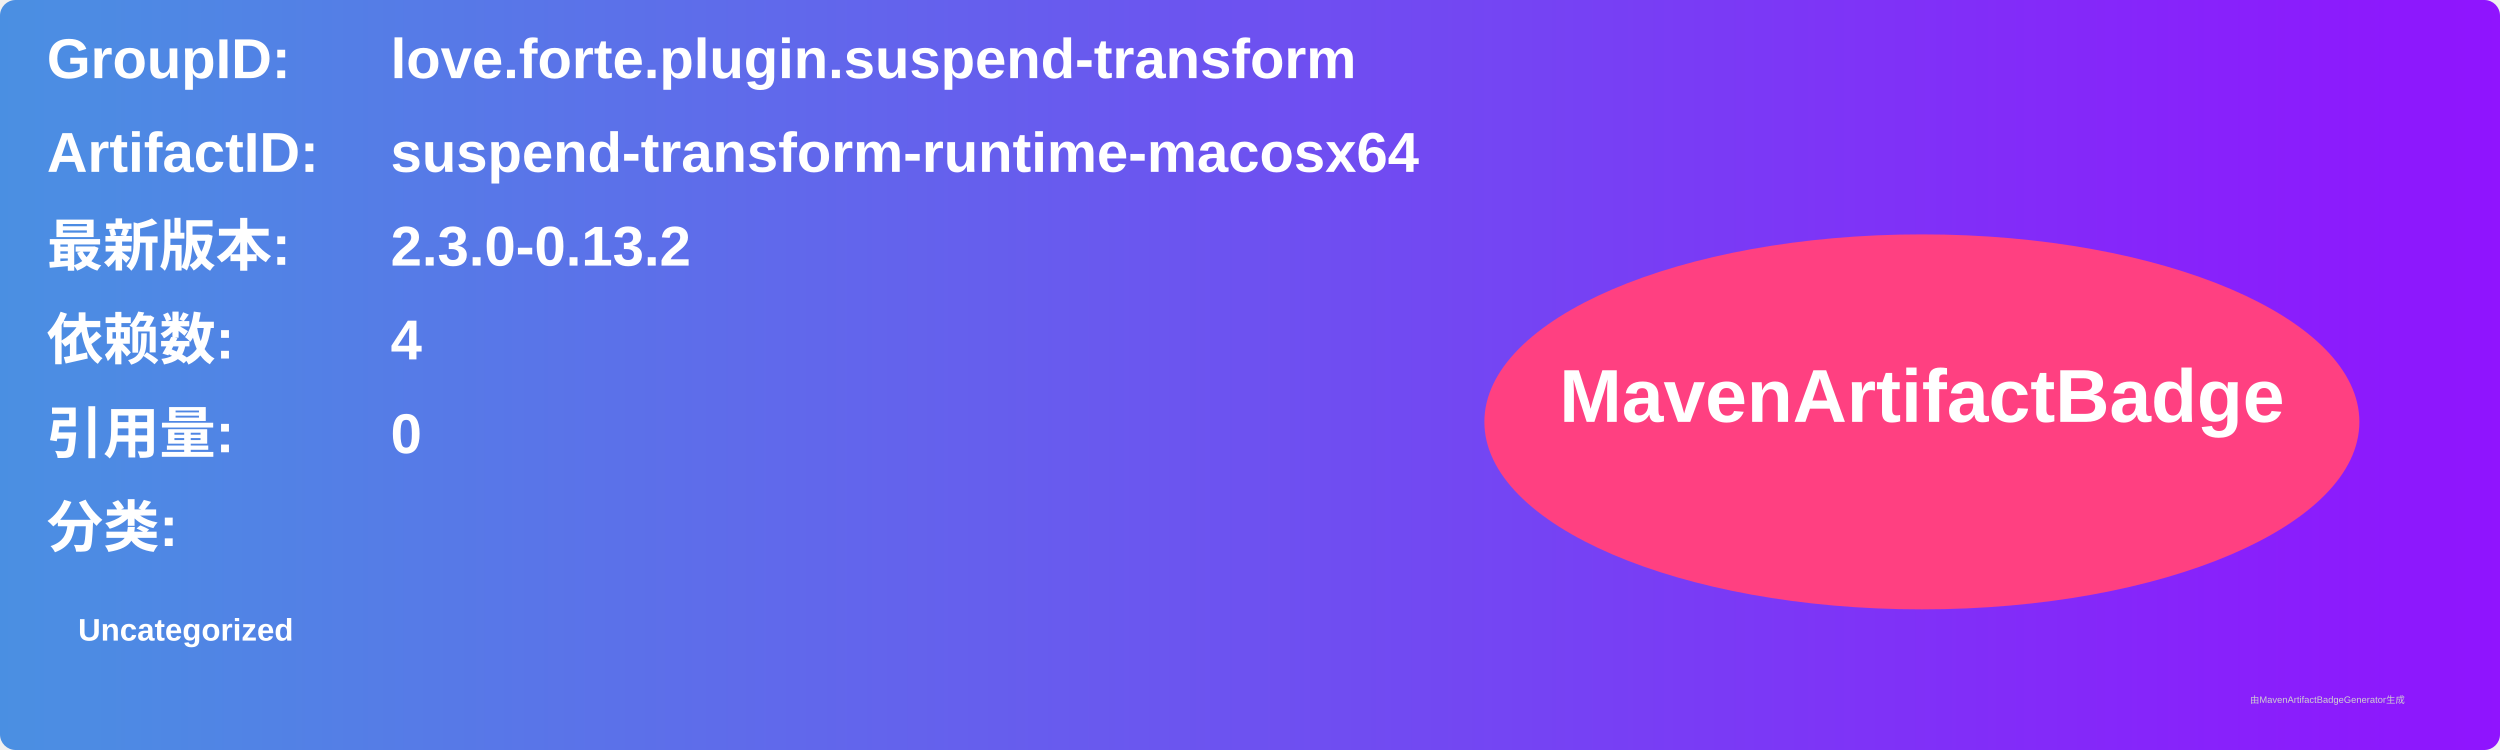
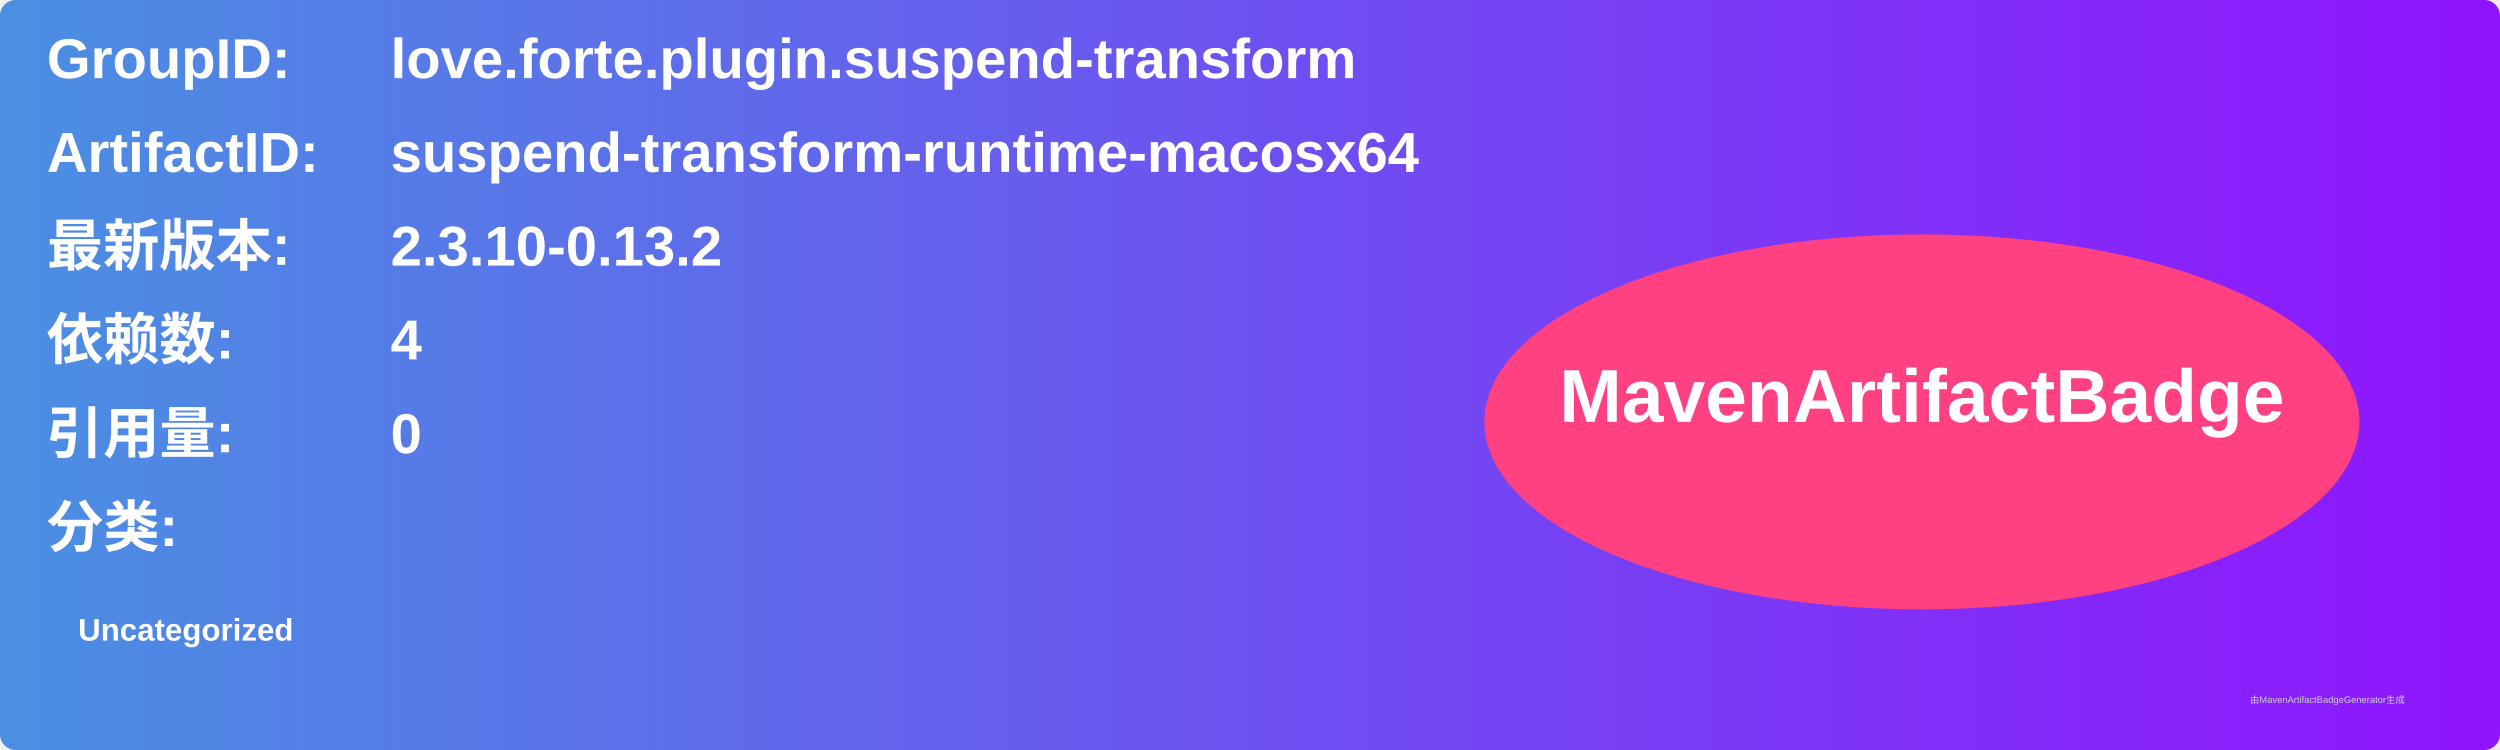
<svg xmlns="http://www.w3.org/2000/svg" width="800" height="240" viewBox="0 0 800 240">
  <linearGradient id="grad" x1="0%" y1="0%" x2="100%" y2="0%">
    <stop offset="0%" stop-color="#4a90e2" />
    <stop offset="100%" stop-color="#9013fe" />
  </linearGradient>
  <rect width="100%" height="100%" rx="5" ry="5" fill="url(#grad)" />
  <g transform="translate(15, 15)">
    <text x="0" y="10" font-family="Arial" font-size="18" fill="white" font-weight="bold" width="260">GroupID:</text>
    <text x="110" y="10" font-family="Arial" font-size="18" fill="white" font-weight="bold" width="460">love.forte.plugin.suspend-transform</text>
    <text x="0" y="40" font-family="Arial" font-size="18" fill="white" font-weight="bold" width="260">ArtifactID:</text>
    <text x="110" y="40" font-family="Arial" font-size="18" fill="white" font-weight="bold" width="460">suspend-transform-runtime-macosx64</text>
    <text x="0" y="70" font-family="Arial" font-size="18" fill="white" font-weight="bold">最新版本:</text>
    <text x="110" y="70" font-family="Arial" font-size="18" fill="white" font-weight="bold">
-       <tspan font-weight="bold">2.3.0-0.13.2</tspan>
+       <tspan font-weight="bold">2.3.10-0.13.2</tspan>
    </text>
    <text x="0" y="100" font-family="Arial" font-size="18" fill="white" font-weight="bold">依赖数: </text>
    <text x="110" y="100" font-family="Arial" font-size="18" fill="white">
      <tspan font-weight="bold">4</tspan>
    </text>
    <text x="0" y="130" font-family="Arial" font-size="18" fill="white" font-weight="bold">引用量: </text>
    <text x="110" y="130" font-family="Arial" font-size="18" fill="white">
      <tspan font-weight="bold">0</tspan>
    </text>
    <text x="0" y="160" font-family="Arial" font-size="18" fill="white" font-weight="bold">分类:</text>
    <text x="10" y="190" font-family="Arial" font-size="10" fill="white">
      <tspan font-weight="bold">Uncategorized</tspan>
    </text>
    <ellipse cx="600" cy="120" rx="140" ry="60" fill="#ff4081" />
    <text x="600" y="120" text-anchor="middle" font-family="Arial" font-size="24" fill="white" font-weight="bold">MavenArtifactBadge</text>
  </g>
  <text x="720" y="225" font-family="Arial" font-size="3" fill="#d0d0d0">由MavenArtifactBadgeGenerator生成</text>
</svg>
